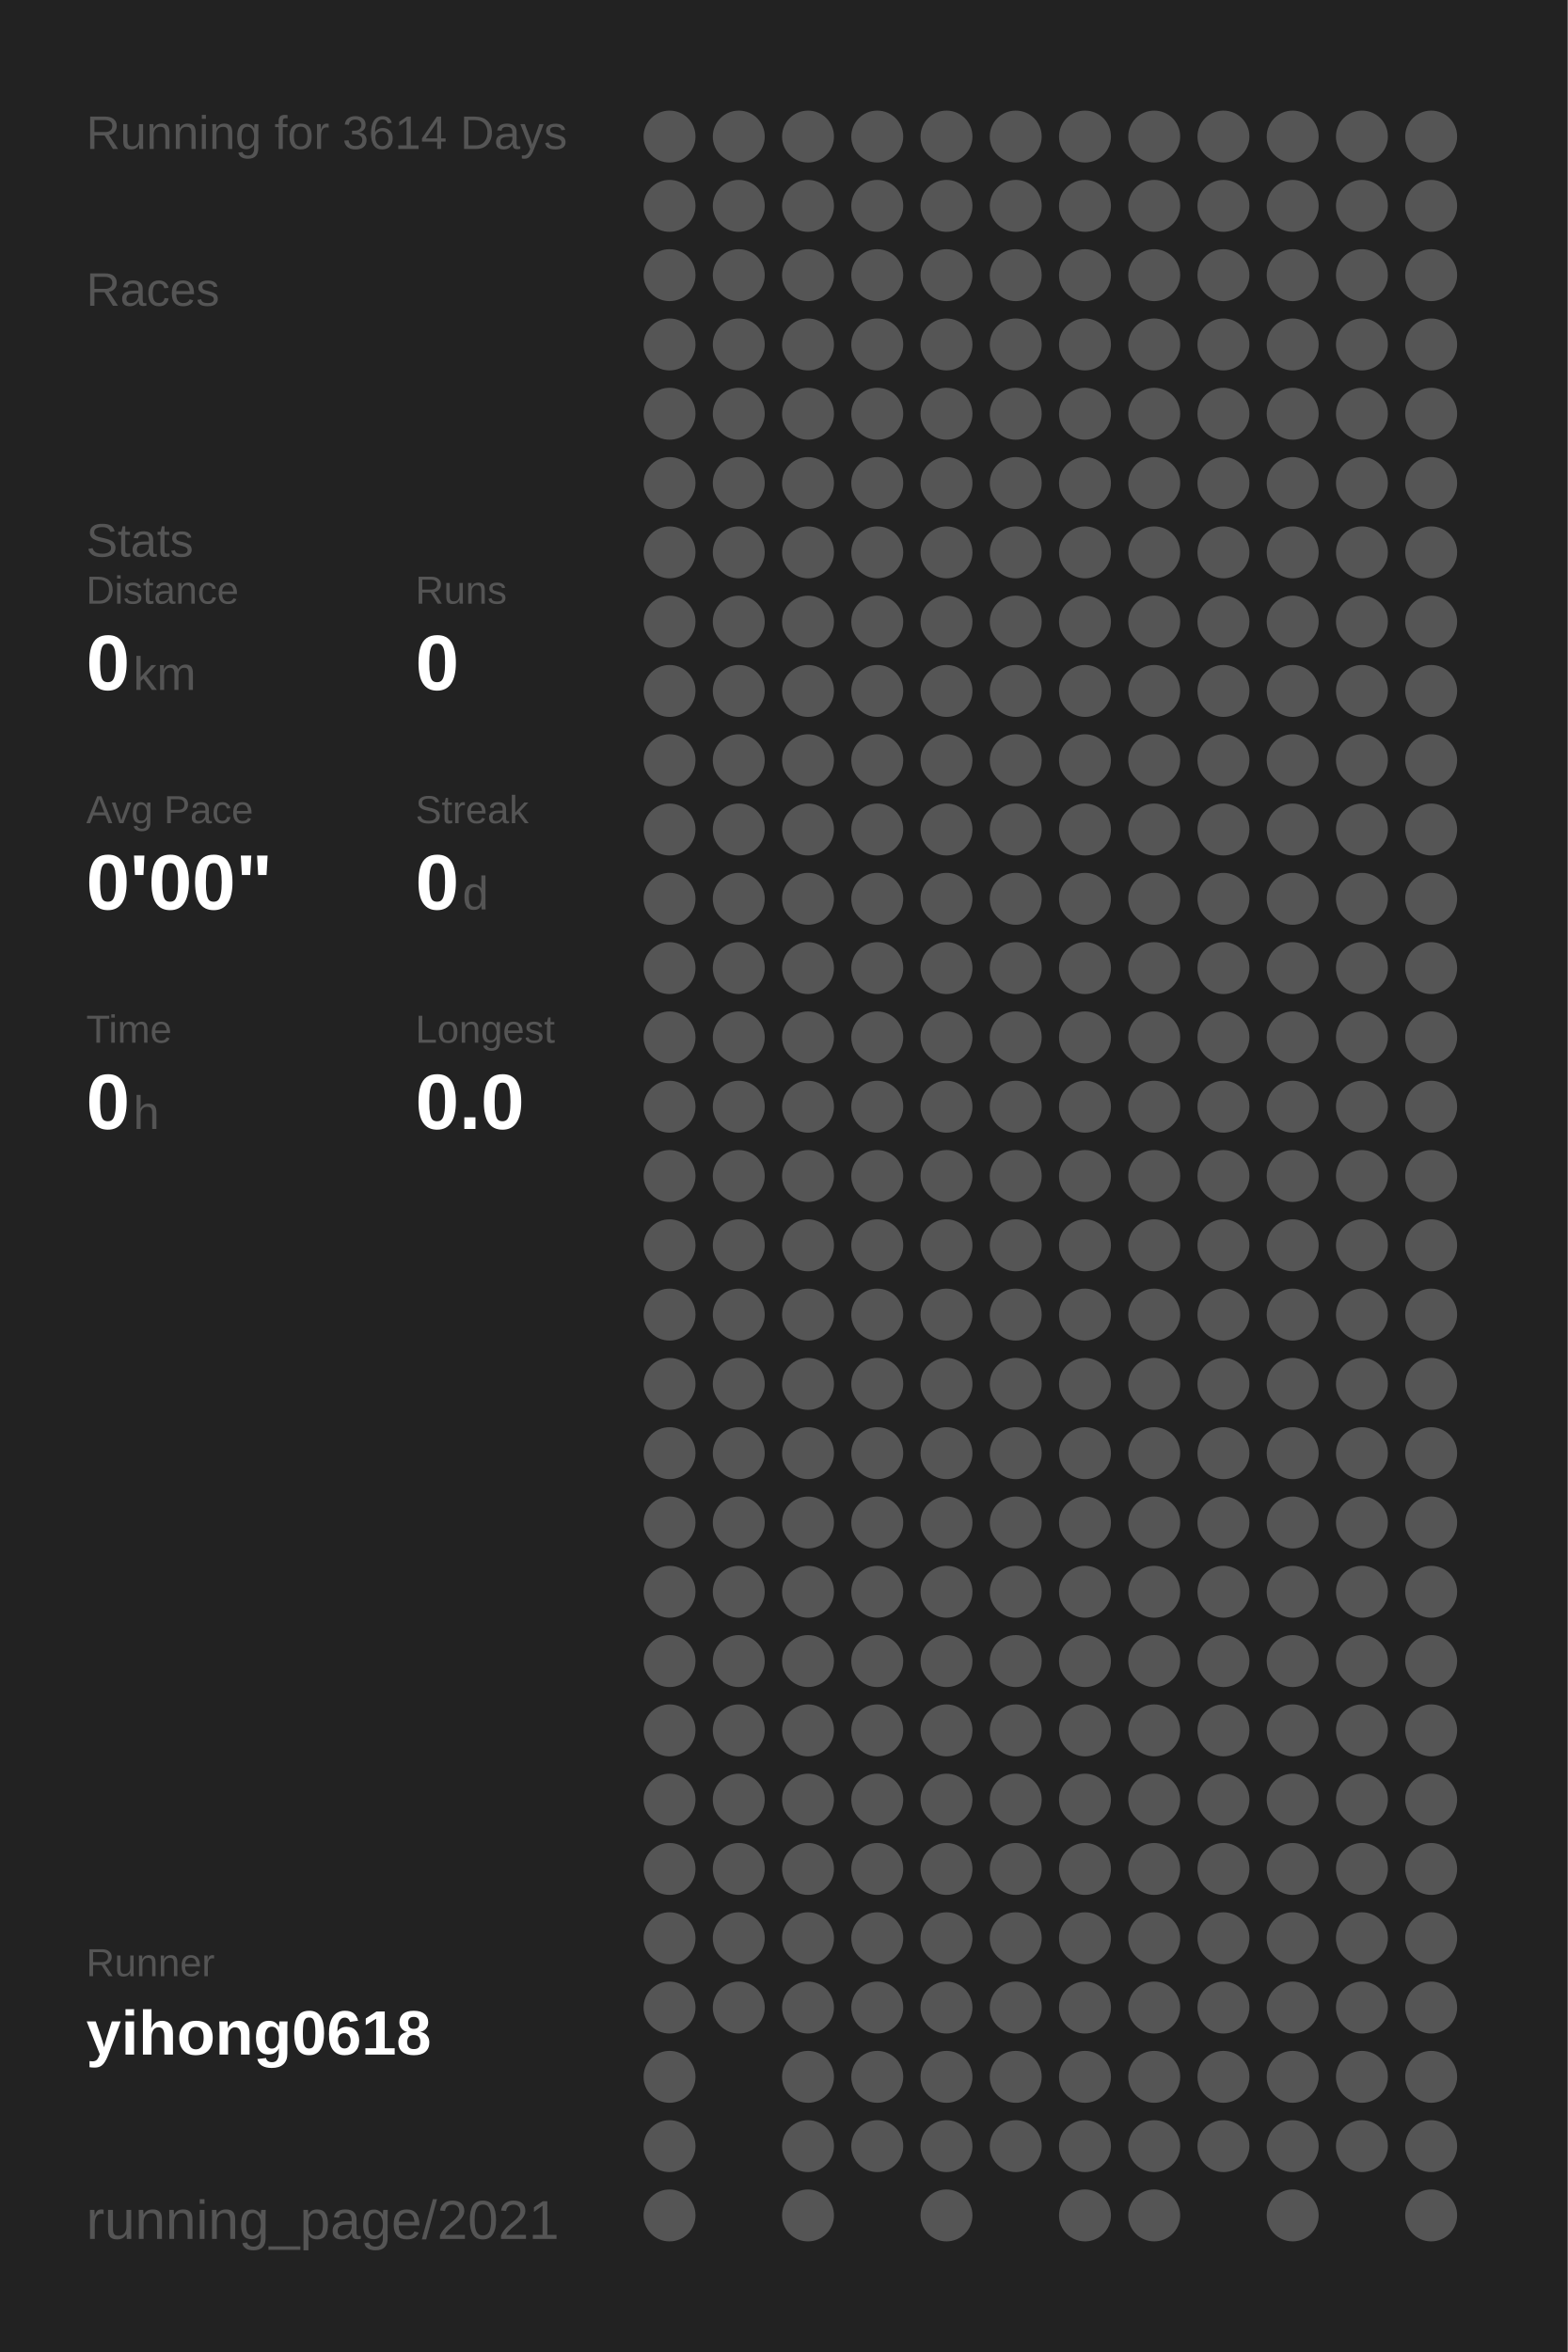
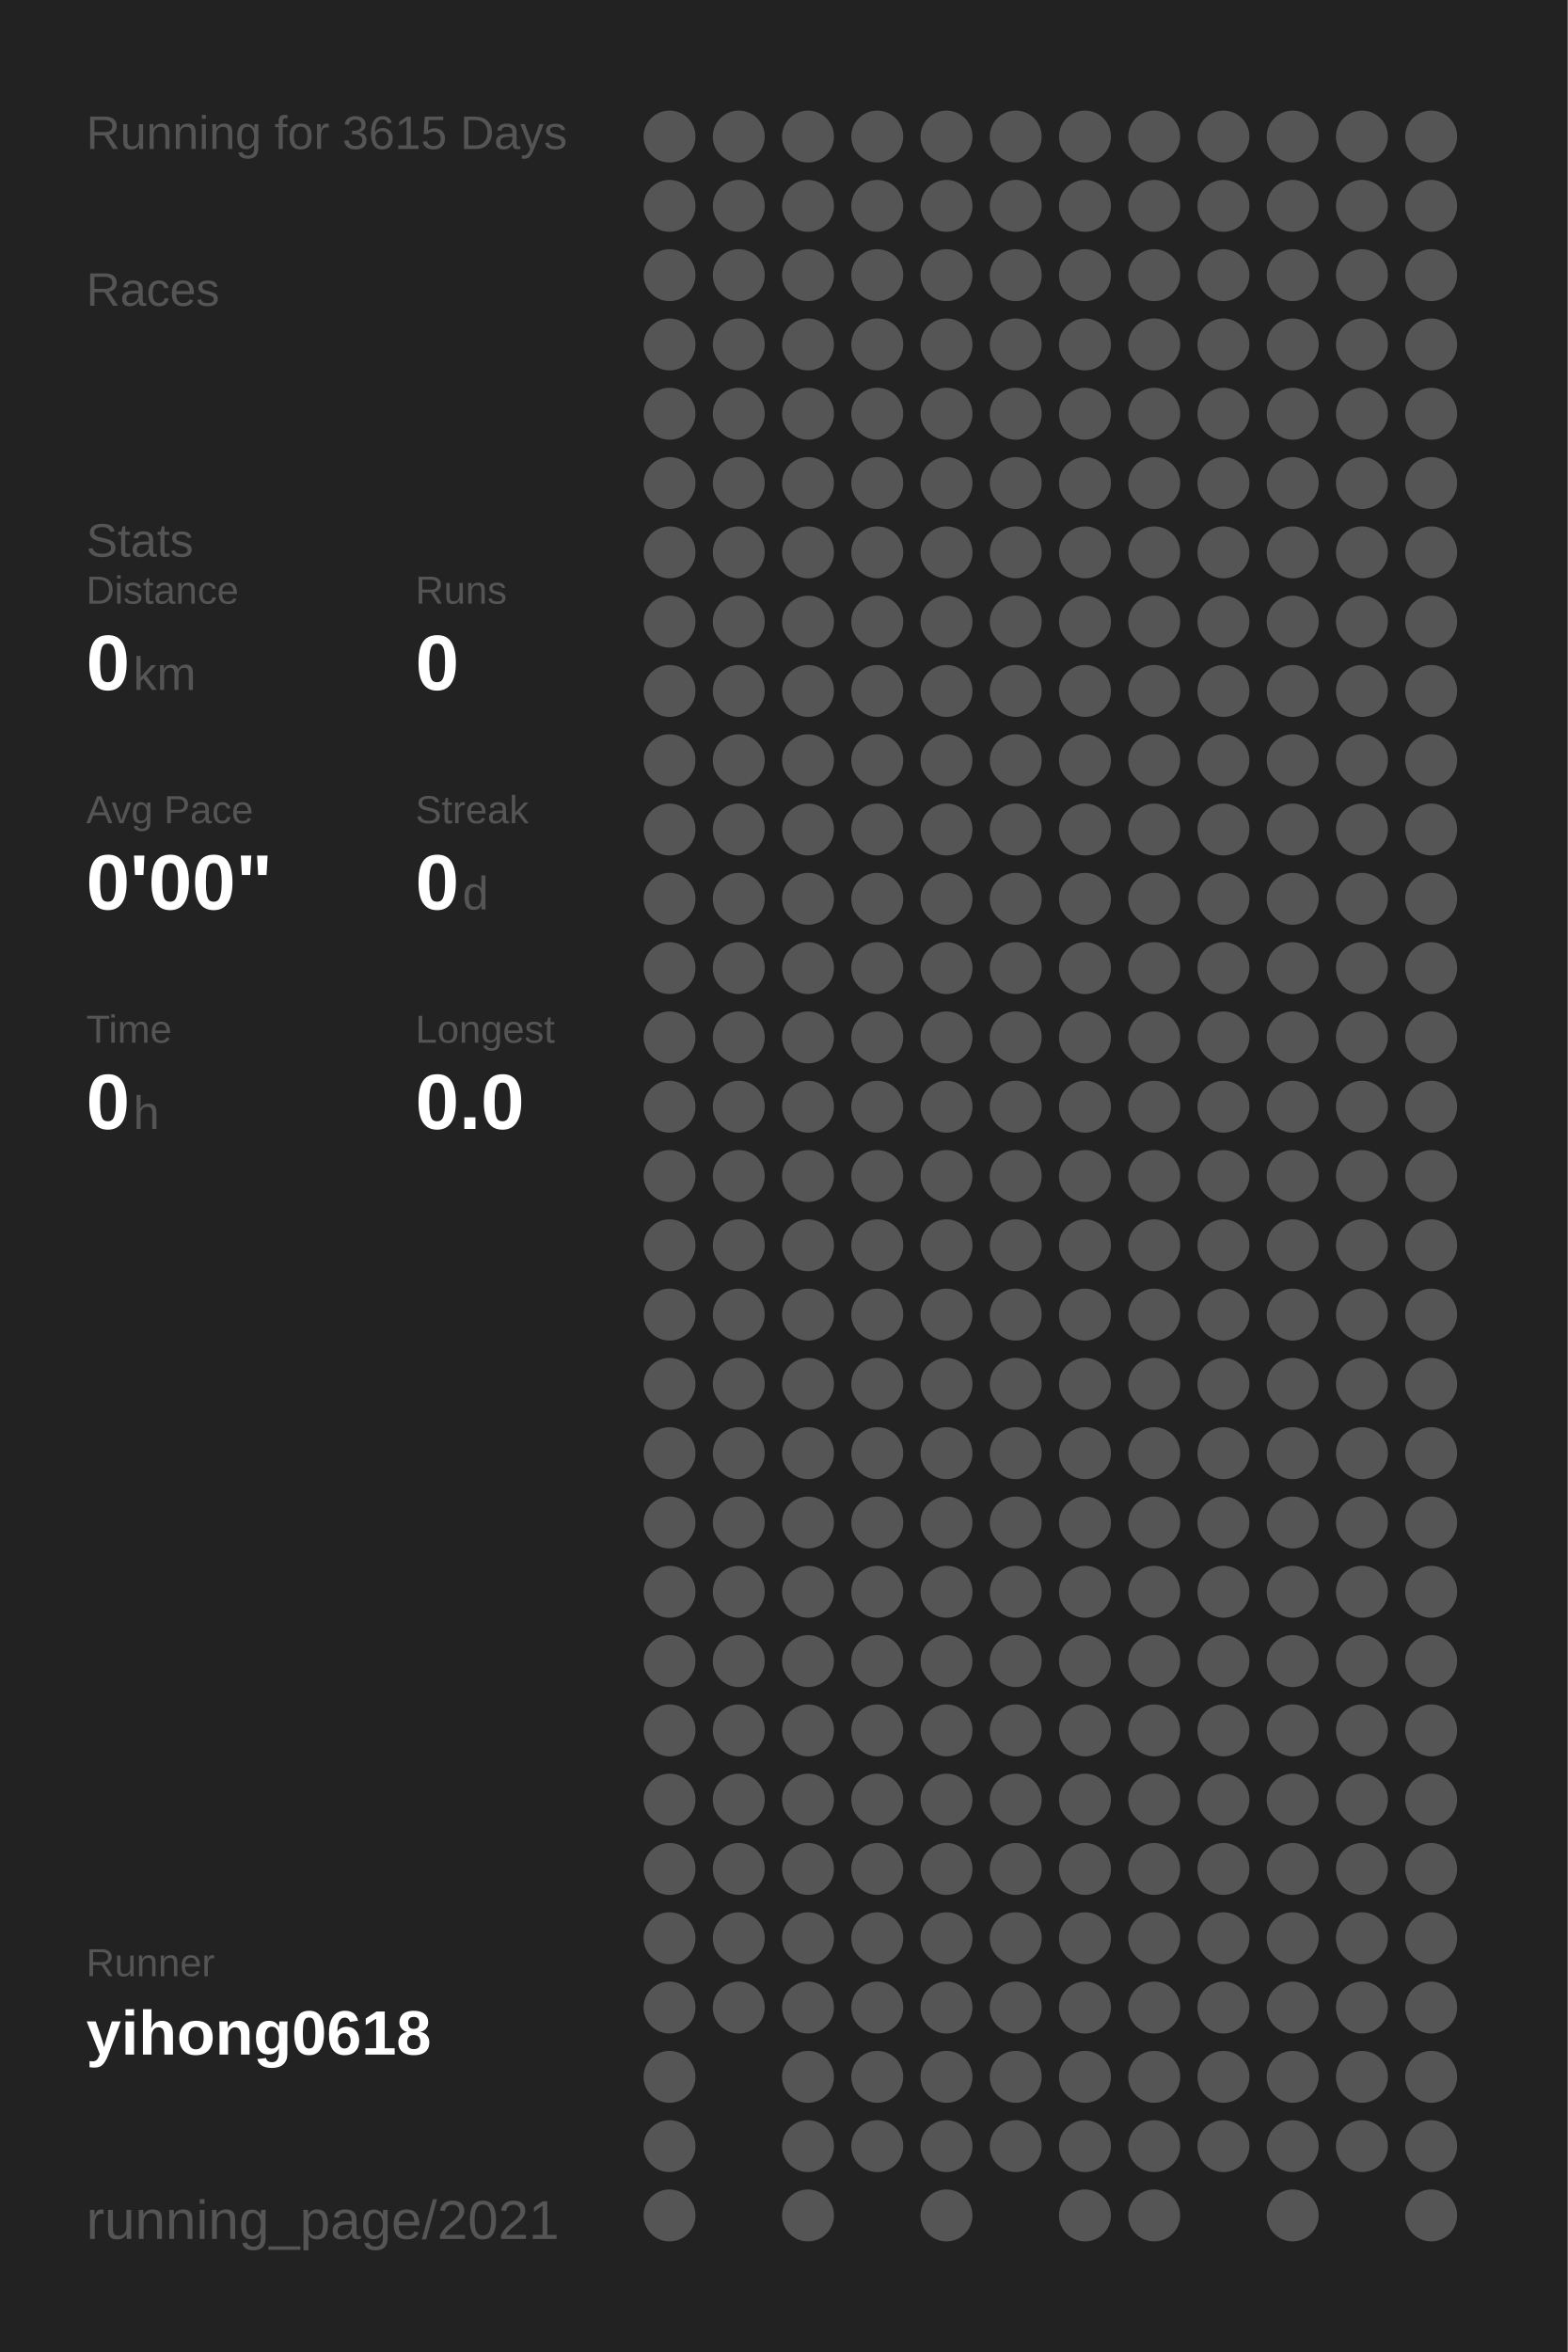
<svg xmlns="http://www.w3.org/2000/svg" baseProfile="full" height="300mm" version="1.1" viewBox="0,0,200,300" width="200mm">
  <defs />
  <rect fill="#222222" height="300" width="200" x="0" y="0" />
-   <text fill="#555555" style="font-size:6px; font-family:Arial;" x="11" y="19">Running for 3614 Days</text>
+   <text fill="#555555" style="font-size:6px; font-family:Arial;" x="11" y="19">Running for 3615 Days</text>
  <text fill="#555555" style="font-size:6px; font-family:Arial;" x="11" y="39">Races</text>
  <text fill="#555555" style="font-size:6px; font-family:Arial;" x="11" y="71">Stats</text>
  <text fill="#555555" style="font-size:5px; font-family:Arial;" x="11" y="77">Distance</text>
  <text fill="#FFFFFF" style="font-size:10px; font-family:Arial; font-weight:bold;" x="11" y="88">0</text>
  <text fill="#555555" style="font-size:6px; font-family:Arial;" x="17" y="88">km</text>
  <text fill="#555555" style="font-size:5px; font-family:Arial;" x="53" y="77">Runs</text>
  <text fill="#FFFFFF" style="font-size:10px; font-family:Arial; font-weight:bold;" x="53" y="88">0</text>
  <text fill="#555555" style="font-size:5px; font-family:Arial;" x="11" y="105">Avg Pace</text>
  <text fill="#FFFFFF" style="font-size:10px; font-family:Arial; font-weight:bold;" x="11" y="116">0'00"</text>
  <text fill="#555555" style="font-size:5px; font-family:Arial;" x="53" y="105">Streak</text>
  <text fill="#FFFFFF" style="font-size:10px; font-family:Arial; font-weight:bold;" x="53" y="116">0</text>
  <text fill="#555555" style="font-size:6px; font-family:Arial;" x="59" y="116">d</text>
  <text fill="#555555" style="font-size:5px; font-family:Arial;" x="11" y="133">Time</text>
  <text fill="#FFFFFF" style="font-size:10px; font-family:Arial; font-weight:bold;" x="11" y="144">0</text>
  <text fill="#555555" style="font-size:6px; font-family:Arial;" x="17" y="144">h</text>
  <text fill="#555555" style="font-size:5px; font-family:Arial;" x="53" y="133">Longest</text>
  <text fill="#FFFFFF" style="font-size:10px; font-family:Arial; font-weight:bold;" x="53" y="144">0.0</text>
  <text fill="#555555" style="font-size:5px; font-family:Arial;" x="11" y="252.065">Runner</text>
  <text fill="#FFFFFF" style="font-size:8px; font-family:Arial; font-weight:bold;" x="11" y="262.065">yihong0618</text>
  <text fill="#555555" style="font-size:7px; font-family:Arial;" x="11" y="285.581">running_page/2021</text>
  <circle cx="85.417" cy="17.419" fill="#555555" r="3.312" />
  <circle cx="85.417" cy="26.258" fill="#555555" r="3.312" />
  <circle cx="85.417" cy="35.097" fill="#555555" r="3.312" />
  <circle cx="85.417" cy="43.935" fill="#555555" r="3.312" />
  <circle cx="85.417" cy="52.774" fill="#555555" r="3.312" />
  <circle cx="85.417" cy="61.613" fill="#555555" r="3.312" />
  <circle cx="85.417" cy="70.452" fill="#555555" r="3.312" />
  <circle cx="85.417" cy="79.29" fill="#555555" r="3.312" />
  <circle cx="85.417" cy="88.129" fill="#555555" r="3.312" />
  <circle cx="85.417" cy="96.968" fill="#555555" r="3.312" />
  <circle cx="85.417" cy="105.806" fill="#555555" r="3.312" />
  <circle cx="85.417" cy="114.645" fill="#555555" r="3.312" />
  <circle cx="85.417" cy="123.484" fill="#555555" r="3.312" />
  <circle cx="85.417" cy="132.323" fill="#555555" r="3.312" />
  <circle cx="85.417" cy="141.161" fill="#555555" r="3.312" />
  <circle cx="85.417" cy="150" fill="#555555" r="3.312" />
  <circle cx="85.417" cy="158.839" fill="#555555" r="3.312" />
  <circle cx="85.417" cy="167.677" fill="#555555" r="3.312" />
  <circle cx="85.417" cy="176.516" fill="#555555" r="3.312" />
  <circle cx="85.417" cy="185.355" fill="#555555" r="3.312" />
  <circle cx="85.417" cy="194.194" fill="#555555" r="3.312" />
  <circle cx="85.417" cy="203.032" fill="#555555" r="3.312" />
  <circle cx="85.417" cy="211.871" fill="#555555" r="3.312" />
  <circle cx="85.417" cy="220.71" fill="#555555" r="3.312" />
  <circle cx="85.417" cy="229.548" fill="#555555" r="3.312" />
  <circle cx="85.417" cy="238.387" fill="#555555" r="3.312" />
  <circle cx="85.417" cy="247.226" fill="#555555" r="3.312" />
  <circle cx="85.417" cy="256.065" fill="#555555" r="3.312" />
  <circle cx="85.417" cy="264.903" fill="#555555" r="3.312" />
  <circle cx="85.417" cy="273.742" fill="#555555" r="3.312" />
  <circle cx="85.417" cy="282.581" fill="#555555" r="3.312" />
  <circle cx="94.25" cy="17.419" fill="#555555" r="3.312" />
  <circle cx="94.25" cy="26.258" fill="#555555" r="3.312" />
  <circle cx="94.25" cy="35.097" fill="#555555" r="3.312" />
  <circle cx="94.25" cy="43.935" fill="#555555" r="3.312" />
  <circle cx="94.25" cy="52.774" fill="#555555" r="3.312" />
  <circle cx="94.25" cy="61.613" fill="#555555" r="3.312" />
  <circle cx="94.25" cy="70.452" fill="#555555" r="3.312" />
  <circle cx="94.25" cy="79.29" fill="#555555" r="3.312" />
  <circle cx="94.25" cy="88.129" fill="#555555" r="3.312" />
  <circle cx="94.25" cy="96.968" fill="#555555" r="3.312" />
  <circle cx="94.25" cy="105.806" fill="#555555" r="3.312" />
  <circle cx="94.25" cy="114.645" fill="#555555" r="3.312" />
  <circle cx="94.25" cy="123.484" fill="#555555" r="3.312" />
  <circle cx="94.25" cy="132.323" fill="#555555" r="3.312" />
  <circle cx="94.25" cy="141.161" fill="#555555" r="3.312" />
  <circle cx="94.25" cy="150" fill="#555555" r="3.312" />
  <circle cx="94.25" cy="158.839" fill="#555555" r="3.312" />
  <circle cx="94.25" cy="167.677" fill="#555555" r="3.312" />
  <circle cx="94.25" cy="176.516" fill="#555555" r="3.312" />
  <circle cx="94.25" cy="185.355" fill="#555555" r="3.312" />
  <circle cx="94.25" cy="194.194" fill="#555555" r="3.312" />
  <circle cx="94.25" cy="203.032" fill="#555555" r="3.312" />
  <circle cx="94.25" cy="211.871" fill="#555555" r="3.312" />
  <circle cx="94.25" cy="220.71" fill="#555555" r="3.312" />
  <circle cx="94.25" cy="229.548" fill="#555555" r="3.312" />
  <circle cx="94.25" cy="238.387" fill="#555555" r="3.312" />
  <circle cx="94.25" cy="247.226" fill="#555555" r="3.312" />
  <circle cx="94.25" cy="256.065" fill="#555555" r="3.312" />
  <circle cx="103.083" cy="17.419" fill="#555555" r="3.312" />
  <circle cx="103.083" cy="26.258" fill="#555555" r="3.312" />
  <circle cx="103.083" cy="35.097" fill="#555555" r="3.312" />
  <circle cx="103.083" cy="43.935" fill="#555555" r="3.312" />
  <circle cx="103.083" cy="52.774" fill="#555555" r="3.312" />
  <circle cx="103.083" cy="61.613" fill="#555555" r="3.312" />
  <circle cx="103.083" cy="70.452" fill="#555555" r="3.312" />
  <circle cx="103.083" cy="79.29" fill="#555555" r="3.312" />
  <circle cx="103.083" cy="88.129" fill="#555555" r="3.312" />
  <circle cx="103.083" cy="96.968" fill="#555555" r="3.312" />
  <circle cx="103.083" cy="105.806" fill="#555555" r="3.312" />
  <circle cx="103.083" cy="114.645" fill="#555555" r="3.312" />
  <circle cx="103.083" cy="123.484" fill="#555555" r="3.312" />
  <circle cx="103.083" cy="132.323" fill="#555555" r="3.312" />
  <circle cx="103.083" cy="141.161" fill="#555555" r="3.312" />
  <circle cx="103.083" cy="150" fill="#555555" r="3.312" />
  <circle cx="103.083" cy="158.839" fill="#555555" r="3.312" />
  <circle cx="103.083" cy="167.677" fill="#555555" r="3.312" />
  <circle cx="103.083" cy="176.516" fill="#555555" r="3.312" />
  <circle cx="103.083" cy="185.355" fill="#555555" r="3.312" />
  <circle cx="103.083" cy="194.194" fill="#555555" r="3.312" />
  <circle cx="103.083" cy="203.032" fill="#555555" r="3.312" />
  <circle cx="103.083" cy="211.871" fill="#555555" r="3.312" />
  <circle cx="103.083" cy="220.71" fill="#555555" r="3.312" />
  <circle cx="103.083" cy="229.548" fill="#555555" r="3.312" />
  <circle cx="103.083" cy="238.387" fill="#555555" r="3.312" />
  <circle cx="103.083" cy="247.226" fill="#555555" r="3.312" />
  <circle cx="103.083" cy="256.065" fill="#555555" r="3.312" />
  <circle cx="103.083" cy="264.903" fill="#555555" r="3.312" />
  <circle cx="103.083" cy="273.742" fill="#555555" r="3.312" />
  <circle cx="103.083" cy="282.581" fill="#555555" r="3.312" />
  <circle cx="111.917" cy="17.419" fill="#555555" r="3.312" />
  <circle cx="111.917" cy="26.258" fill="#555555" r="3.312" />
  <circle cx="111.917" cy="35.097" fill="#555555" r="3.312" />
  <circle cx="111.917" cy="43.935" fill="#555555" r="3.312" />
  <circle cx="111.917" cy="52.774" fill="#555555" r="3.312" />
  <circle cx="111.917" cy="61.613" fill="#555555" r="3.312" />
  <circle cx="111.917" cy="70.452" fill="#555555" r="3.312" />
  <circle cx="111.917" cy="79.29" fill="#555555" r="3.312" />
  <circle cx="111.917" cy="88.129" fill="#555555" r="3.312" />
  <circle cx="111.917" cy="96.968" fill="#555555" r="3.312" />
  <circle cx="111.917" cy="105.806" fill="#555555" r="3.312" />
  <circle cx="111.917" cy="114.645" fill="#555555" r="3.312" />
  <circle cx="111.917" cy="123.484" fill="#555555" r="3.312" />
  <circle cx="111.917" cy="132.323" fill="#555555" r="3.312" />
  <circle cx="111.917" cy="141.161" fill="#555555" r="3.312" />
  <circle cx="111.917" cy="150" fill="#555555" r="3.312" />
  <circle cx="111.917" cy="158.839" fill="#555555" r="3.312" />
  <circle cx="111.917" cy="167.677" fill="#555555" r="3.312" />
  <circle cx="111.917" cy="176.516" fill="#555555" r="3.312" />
  <circle cx="111.917" cy="185.355" fill="#555555" r="3.312" />
  <circle cx="111.917" cy="194.194" fill="#555555" r="3.312" />
  <circle cx="111.917" cy="203.032" fill="#555555" r="3.312" />
  <circle cx="111.917" cy="211.871" fill="#555555" r="3.312" />
  <circle cx="111.917" cy="220.71" fill="#555555" r="3.312" />
  <circle cx="111.917" cy="229.548" fill="#555555" r="3.312" />
  <circle cx="111.917" cy="238.387" fill="#555555" r="3.312" />
  <circle cx="111.917" cy="247.226" fill="#555555" r="3.312" />
  <circle cx="111.917" cy="256.065" fill="#555555" r="3.312" />
  <circle cx="111.917" cy="264.903" fill="#555555" r="3.312" />
  <circle cx="111.917" cy="273.742" fill="#555555" r="3.312" />
  <circle cx="120.75" cy="17.419" fill="#555555" r="3.312" />
  <circle cx="120.75" cy="26.258" fill="#555555" r="3.312" />
  <circle cx="120.75" cy="35.097" fill="#555555" r="3.312" />
  <circle cx="120.75" cy="43.935" fill="#555555" r="3.312" />
  <circle cx="120.75" cy="52.774" fill="#555555" r="3.312" />
  <circle cx="120.75" cy="61.613" fill="#555555" r="3.312" />
  <circle cx="120.75" cy="70.452" fill="#555555" r="3.312" />
  <circle cx="120.75" cy="79.29" fill="#555555" r="3.312" />
  <circle cx="120.75" cy="88.129" fill="#555555" r="3.312" />
  <circle cx="120.75" cy="96.968" fill="#555555" r="3.312" />
  <circle cx="120.75" cy="105.806" fill="#555555" r="3.312" />
  <circle cx="120.75" cy="114.645" fill="#555555" r="3.312" />
  <circle cx="120.75" cy="123.484" fill="#555555" r="3.312" />
  <circle cx="120.75" cy="132.323" fill="#555555" r="3.312" />
  <circle cx="120.75" cy="141.161" fill="#555555" r="3.312" />
  <circle cx="120.75" cy="150" fill="#555555" r="3.312" />
  <circle cx="120.75" cy="158.839" fill="#555555" r="3.312" />
  <circle cx="120.75" cy="167.677" fill="#555555" r="3.312" />
  <circle cx="120.75" cy="176.516" fill="#555555" r="3.312" />
  <circle cx="120.75" cy="185.355" fill="#555555" r="3.312" />
  <circle cx="120.75" cy="194.194" fill="#555555" r="3.312" />
  <circle cx="120.75" cy="203.032" fill="#555555" r="3.312" />
  <circle cx="120.75" cy="211.871" fill="#555555" r="3.312" />
  <circle cx="120.75" cy="220.71" fill="#555555" r="3.312" />
  <circle cx="120.75" cy="229.548" fill="#555555" r="3.312" />
  <circle cx="120.75" cy="238.387" fill="#555555" r="3.312" />
  <circle cx="120.75" cy="247.226" fill="#555555" r="3.312" />
  <circle cx="120.75" cy="256.065" fill="#555555" r="3.312" />
  <circle cx="120.75" cy="264.903" fill="#555555" r="3.312" />
  <circle cx="120.75" cy="273.742" fill="#555555" r="3.312" />
  <circle cx="120.75" cy="282.581" fill="#555555" r="3.312" />
  <circle cx="129.583" cy="17.419" fill="#555555" r="3.312" />
  <circle cx="129.583" cy="26.258" fill="#555555" r="3.312" />
  <circle cx="129.583" cy="35.097" fill="#555555" r="3.312" />
  <circle cx="129.583" cy="43.935" fill="#555555" r="3.312" />
  <circle cx="129.583" cy="52.774" fill="#555555" r="3.312" />
  <circle cx="129.583" cy="61.613" fill="#555555" r="3.312" />
  <circle cx="129.583" cy="70.452" fill="#555555" r="3.312" />
  <circle cx="129.583" cy="79.29" fill="#555555" r="3.312" />
  <circle cx="129.583" cy="88.129" fill="#555555" r="3.312" />
  <circle cx="129.583" cy="96.968" fill="#555555" r="3.312" />
  <circle cx="129.583" cy="105.806" fill="#555555" r="3.312" />
  <circle cx="129.583" cy="114.645" fill="#555555" r="3.312" />
  <circle cx="129.583" cy="123.484" fill="#555555" r="3.312" />
  <circle cx="129.583" cy="132.323" fill="#555555" r="3.312" />
  <circle cx="129.583" cy="141.161" fill="#555555" r="3.312" />
  <circle cx="129.583" cy="150" fill="#555555" r="3.312" />
  <circle cx="129.583" cy="158.839" fill="#555555" r="3.312" />
  <circle cx="129.583" cy="167.677" fill="#555555" r="3.312" />
  <circle cx="129.583" cy="176.516" fill="#555555" r="3.312" />
  <circle cx="129.583" cy="185.355" fill="#555555" r="3.312" />
  <circle cx="129.583" cy="194.194" fill="#555555" r="3.312" />
  <circle cx="129.583" cy="203.032" fill="#555555" r="3.312" />
  <circle cx="129.583" cy="211.871" fill="#555555" r="3.312" />
  <circle cx="129.583" cy="220.71" fill="#555555" r="3.312" />
  <circle cx="129.583" cy="229.548" fill="#555555" r="3.312" />
  <circle cx="129.583" cy="238.387" fill="#555555" r="3.312" />
  <circle cx="129.583" cy="247.226" fill="#555555" r="3.312" />
  <circle cx="129.583" cy="256.065" fill="#555555" r="3.312" />
  <circle cx="129.583" cy="264.903" fill="#555555" r="3.312" />
  <circle cx="129.583" cy="273.742" fill="#555555" r="3.312" />
  <circle cx="138.417" cy="17.419" fill="#555555" r="3.312" />
  <circle cx="138.417" cy="26.258" fill="#555555" r="3.312" />
  <circle cx="138.417" cy="35.097" fill="#555555" r="3.312" />
  <circle cx="138.417" cy="43.935" fill="#555555" r="3.312" />
  <circle cx="138.417" cy="52.774" fill="#555555" r="3.312" />
  <circle cx="138.417" cy="61.613" fill="#555555" r="3.312" />
  <circle cx="138.417" cy="70.452" fill="#555555" r="3.312" />
  <circle cx="138.417" cy="79.29" fill="#555555" r="3.312" />
  <circle cx="138.417" cy="88.129" fill="#555555" r="3.312" />
  <circle cx="138.417" cy="96.968" fill="#555555" r="3.312" />
  <circle cx="138.417" cy="105.806" fill="#555555" r="3.312" />
  <circle cx="138.417" cy="114.645" fill="#555555" r="3.312" />
  <circle cx="138.417" cy="123.484" fill="#555555" r="3.312" />
  <circle cx="138.417" cy="132.323" fill="#555555" r="3.312" />
  <circle cx="138.417" cy="141.161" fill="#555555" r="3.312" />
  <circle cx="138.417" cy="150" fill="#555555" r="3.312" />
  <circle cx="138.417" cy="158.839" fill="#555555" r="3.312" />
  <circle cx="138.417" cy="167.677" fill="#555555" r="3.312" />
  <circle cx="138.417" cy="176.516" fill="#555555" r="3.312" />
  <circle cx="138.417" cy="185.355" fill="#555555" r="3.312" />
  <circle cx="138.417" cy="194.194" fill="#555555" r="3.312" />
  <circle cx="138.417" cy="203.032" fill="#555555" r="3.312" />
  <circle cx="138.417" cy="211.871" fill="#555555" r="3.312" />
  <circle cx="138.417" cy="220.71" fill="#555555" r="3.312" />
  <circle cx="138.417" cy="229.548" fill="#555555" r="3.312" />
  <circle cx="138.417" cy="238.387" fill="#555555" r="3.312" />
  <circle cx="138.417" cy="247.226" fill="#555555" r="3.312" />
  <circle cx="138.417" cy="256.065" fill="#555555" r="3.312" />
  <circle cx="138.417" cy="264.903" fill="#555555" r="3.312" />
  <circle cx="138.417" cy="273.742" fill="#555555" r="3.312" />
  <circle cx="138.417" cy="282.581" fill="#555555" r="3.312" />
  <circle cx="147.25" cy="17.419" fill="#555555" r="3.312" />
  <circle cx="147.25" cy="26.258" fill="#555555" r="3.312" />
  <circle cx="147.25" cy="35.097" fill="#555555" r="3.312" />
  <circle cx="147.25" cy="43.935" fill="#555555" r="3.312" />
  <circle cx="147.25" cy="52.774" fill="#555555" r="3.312" />
  <circle cx="147.25" cy="61.613" fill="#555555" r="3.312" />
  <circle cx="147.25" cy="70.452" fill="#555555" r="3.312" />
  <circle cx="147.25" cy="79.29" fill="#555555" r="3.312" />
  <circle cx="147.25" cy="88.129" fill="#555555" r="3.312" />
  <circle cx="147.25" cy="96.968" fill="#555555" r="3.312" />
  <circle cx="147.25" cy="105.806" fill="#555555" r="3.312" />
  <circle cx="147.25" cy="114.645" fill="#555555" r="3.312" />
  <circle cx="147.25" cy="123.484" fill="#555555" r="3.312" />
  <circle cx="147.25" cy="132.323" fill="#555555" r="3.312" />
  <circle cx="147.25" cy="141.161" fill="#555555" r="3.312" />
  <circle cx="147.25" cy="150" fill="#555555" r="3.312" />
  <circle cx="147.25" cy="158.839" fill="#555555" r="3.312" />
  <circle cx="147.25" cy="167.677" fill="#555555" r="3.312" />
  <circle cx="147.25" cy="176.516" fill="#555555" r="3.312" />
  <circle cx="147.25" cy="185.355" fill="#555555" r="3.312" />
  <circle cx="147.25" cy="194.194" fill="#555555" r="3.312" />
  <circle cx="147.25" cy="203.032" fill="#555555" r="3.312" />
  <circle cx="147.25" cy="211.871" fill="#555555" r="3.312" />
  <circle cx="147.25" cy="220.71" fill="#555555" r="3.312" />
  <circle cx="147.25" cy="229.548" fill="#555555" r="3.312" />
  <circle cx="147.25" cy="238.387" fill="#555555" r="3.312" />
  <circle cx="147.25" cy="247.226" fill="#555555" r="3.312" />
  <circle cx="147.25" cy="256.065" fill="#555555" r="3.312" />
  <circle cx="147.25" cy="264.903" fill="#555555" r="3.312" />
  <circle cx="147.25" cy="273.742" fill="#555555" r="3.312" />
  <circle cx="147.25" cy="282.581" fill="#555555" r="3.312" />
  <circle cx="156.083" cy="17.419" fill="#555555" r="3.312" />
  <circle cx="156.083" cy="26.258" fill="#555555" r="3.312" />
  <circle cx="156.083" cy="35.097" fill="#555555" r="3.312" />
  <circle cx="156.083" cy="43.935" fill="#555555" r="3.312" />
  <circle cx="156.083" cy="52.774" fill="#555555" r="3.312" />
  <circle cx="156.083" cy="61.613" fill="#555555" r="3.312" />
  <circle cx="156.083" cy="70.452" fill="#555555" r="3.312" />
  <circle cx="156.083" cy="79.29" fill="#555555" r="3.312" />
  <circle cx="156.083" cy="88.129" fill="#555555" r="3.312" />
  <circle cx="156.083" cy="96.968" fill="#555555" r="3.312" />
  <circle cx="156.083" cy="105.806" fill="#555555" r="3.312" />
  <circle cx="156.083" cy="114.645" fill="#555555" r="3.312" />
  <circle cx="156.083" cy="123.484" fill="#555555" r="3.312" />
  <circle cx="156.083" cy="132.323" fill="#555555" r="3.312" />
  <circle cx="156.083" cy="141.161" fill="#555555" r="3.312" />
  <circle cx="156.083" cy="150" fill="#555555" r="3.312" />
  <circle cx="156.083" cy="158.839" fill="#555555" r="3.312" />
  <circle cx="156.083" cy="167.677" fill="#555555" r="3.312" />
  <circle cx="156.083" cy="176.516" fill="#555555" r="3.312" />
  <circle cx="156.083" cy="185.355" fill="#555555" r="3.312" />
  <circle cx="156.083" cy="194.194" fill="#555555" r="3.312" />
  <circle cx="156.083" cy="203.032" fill="#555555" r="3.312" />
  <circle cx="156.083" cy="211.871" fill="#555555" r="3.312" />
  <circle cx="156.083" cy="220.71" fill="#555555" r="3.312" />
  <circle cx="156.083" cy="229.548" fill="#555555" r="3.312" />
  <circle cx="156.083" cy="238.387" fill="#555555" r="3.312" />
  <circle cx="156.083" cy="247.226" fill="#555555" r="3.312" />
  <circle cx="156.083" cy="256.065" fill="#555555" r="3.312" />
  <circle cx="156.083" cy="264.903" fill="#555555" r="3.312" />
  <circle cx="156.083" cy="273.742" fill="#555555" r="3.312" />
  <circle cx="164.917" cy="17.419" fill="#555555" r="3.312" />
  <circle cx="164.917" cy="26.258" fill="#555555" r="3.312" />
  <circle cx="164.917" cy="35.097" fill="#555555" r="3.312" />
  <circle cx="164.917" cy="43.935" fill="#555555" r="3.312" />
  <circle cx="164.917" cy="52.774" fill="#555555" r="3.312" />
  <circle cx="164.917" cy="61.613" fill="#555555" r="3.312" />
  <circle cx="164.917" cy="70.452" fill="#555555" r="3.312" />
  <circle cx="164.917" cy="79.29" fill="#555555" r="3.312" />
  <circle cx="164.917" cy="88.129" fill="#555555" r="3.312" />
  <circle cx="164.917" cy="96.968" fill="#555555" r="3.312" />
  <circle cx="164.917" cy="105.806" fill="#555555" r="3.312" />
  <circle cx="164.917" cy="114.645" fill="#555555" r="3.312" />
  <circle cx="164.917" cy="123.484" fill="#555555" r="3.312" />
  <circle cx="164.917" cy="132.323" fill="#555555" r="3.312" />
  <circle cx="164.917" cy="141.161" fill="#555555" r="3.312" />
  <circle cx="164.917" cy="150" fill="#555555" r="3.312" />
  <circle cx="164.917" cy="158.839" fill="#555555" r="3.312" />
  <circle cx="164.917" cy="167.677" fill="#555555" r="3.312" />
  <circle cx="164.917" cy="176.516" fill="#555555" r="3.312" />
  <circle cx="164.917" cy="185.355" fill="#555555" r="3.312" />
  <circle cx="164.917" cy="194.194" fill="#555555" r="3.312" />
  <circle cx="164.917" cy="203.032" fill="#555555" r="3.312" />
  <circle cx="164.917" cy="211.871" fill="#555555" r="3.312" />
  <circle cx="164.917" cy="220.71" fill="#555555" r="3.312" />
  <circle cx="164.917" cy="229.548" fill="#555555" r="3.312" />
  <circle cx="164.917" cy="238.387" fill="#555555" r="3.312" />
  <circle cx="164.917" cy="247.226" fill="#555555" r="3.312" />
  <circle cx="164.917" cy="256.065" fill="#555555" r="3.312" />
  <circle cx="164.917" cy="264.903" fill="#555555" r="3.312" />
  <circle cx="164.917" cy="273.742" fill="#555555" r="3.312" />
  <circle cx="164.917" cy="282.581" fill="#555555" r="3.312" />
  <circle cx="173.75" cy="17.419" fill="#555555" r="3.312" />
  <circle cx="173.75" cy="26.258" fill="#555555" r="3.312" />
  <circle cx="173.75" cy="35.097" fill="#555555" r="3.312" />
  <circle cx="173.75" cy="43.935" fill="#555555" r="3.312" />
  <circle cx="173.75" cy="52.774" fill="#555555" r="3.312" />
  <circle cx="173.75" cy="61.613" fill="#555555" r="3.312" />
  <circle cx="173.75" cy="70.452" fill="#555555" r="3.312" />
  <circle cx="173.75" cy="79.29" fill="#555555" r="3.312" />
  <circle cx="173.75" cy="88.129" fill="#555555" r="3.312" />
  <circle cx="173.75" cy="96.968" fill="#555555" r="3.312" />
  <circle cx="173.75" cy="105.806" fill="#555555" r="3.312" />
  <circle cx="173.75" cy="114.645" fill="#555555" r="3.312" />
  <circle cx="173.75" cy="123.484" fill="#555555" r="3.312" />
  <circle cx="173.75" cy="132.323" fill="#555555" r="3.312" />
  <circle cx="173.75" cy="141.161" fill="#555555" r="3.312" />
  <circle cx="173.75" cy="150" fill="#555555" r="3.312" />
  <circle cx="173.75" cy="158.839" fill="#555555" r="3.312" />
  <circle cx="173.75" cy="167.677" fill="#555555" r="3.312" />
  <circle cx="173.75" cy="176.516" fill="#555555" r="3.312" />
  <circle cx="173.75" cy="185.355" fill="#555555" r="3.312" />
  <circle cx="173.75" cy="194.194" fill="#555555" r="3.312" />
  <circle cx="173.75" cy="203.032" fill="#555555" r="3.312" />
  <circle cx="173.75" cy="211.871" fill="#555555" r="3.312" />
  <circle cx="173.75" cy="220.71" fill="#555555" r="3.312" />
  <circle cx="173.75" cy="229.548" fill="#555555" r="3.312" />
  <circle cx="173.75" cy="238.387" fill="#555555" r="3.312" />
  <circle cx="173.75" cy="247.226" fill="#555555" r="3.312" />
  <circle cx="173.75" cy="256.065" fill="#555555" r="3.312" />
  <circle cx="173.75" cy="264.903" fill="#555555" r="3.312" />
  <circle cx="173.75" cy="273.742" fill="#555555" r="3.312" />
  <circle cx="182.583" cy="17.419" fill="#555555" r="3.312" />
  <circle cx="182.583" cy="26.258" fill="#555555" r="3.312" />
  <circle cx="182.583" cy="35.097" fill="#555555" r="3.312" />
  <circle cx="182.583" cy="43.935" fill="#555555" r="3.312" />
  <circle cx="182.583" cy="52.774" fill="#555555" r="3.312" />
  <circle cx="182.583" cy="61.613" fill="#555555" r="3.312" />
  <circle cx="182.583" cy="70.452" fill="#555555" r="3.312" />
  <circle cx="182.583" cy="79.29" fill="#555555" r="3.312" />
  <circle cx="182.583" cy="88.129" fill="#555555" r="3.312" />
  <circle cx="182.583" cy="96.968" fill="#555555" r="3.312" />
  <circle cx="182.583" cy="105.806" fill="#555555" r="3.312" />
  <circle cx="182.583" cy="114.645" fill="#555555" r="3.312" />
  <circle cx="182.583" cy="123.484" fill="#555555" r="3.312" />
  <circle cx="182.583" cy="132.323" fill="#555555" r="3.312" />
  <circle cx="182.583" cy="141.161" fill="#555555" r="3.312" />
  <circle cx="182.583" cy="150" fill="#555555" r="3.312" />
  <circle cx="182.583" cy="158.839" fill="#555555" r="3.312" />
  <circle cx="182.583" cy="167.677" fill="#555555" r="3.312" />
  <circle cx="182.583" cy="176.516" fill="#555555" r="3.312" />
  <circle cx="182.583" cy="185.355" fill="#555555" r="3.312" />
  <circle cx="182.583" cy="194.194" fill="#555555" r="3.312" />
  <circle cx="182.583" cy="203.032" fill="#555555" r="3.312" />
  <circle cx="182.583" cy="211.871" fill="#555555" r="3.312" />
  <circle cx="182.583" cy="220.71" fill="#555555" r="3.312" />
  <circle cx="182.583" cy="229.548" fill="#555555" r="3.312" />
  <circle cx="182.583" cy="238.387" fill="#555555" r="3.312" />
  <circle cx="182.583" cy="247.226" fill="#555555" r="3.312" />
  <circle cx="182.583" cy="256.065" fill="#555555" r="3.312" />
  <circle cx="182.583" cy="264.903" fill="#555555" r="3.312" />
  <circle cx="182.583" cy="273.742" fill="#555555" r="3.312" />
  <circle cx="182.583" cy="282.581" fill="#555555" r="3.312" />
</svg>
